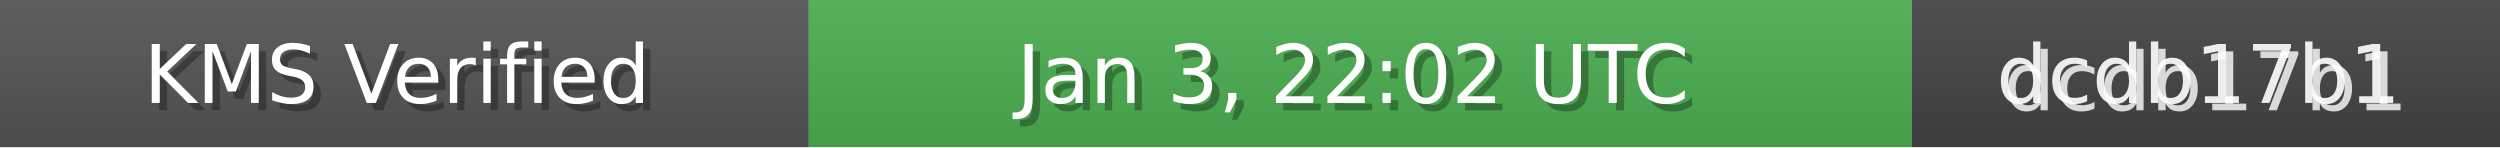
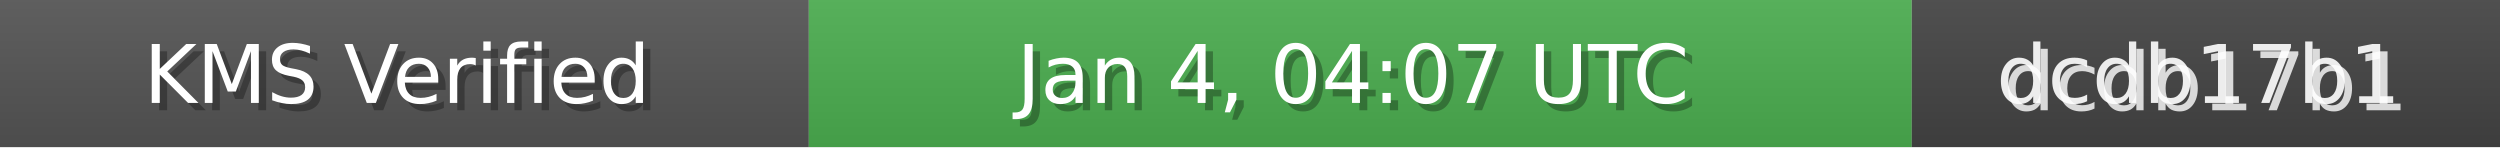
<svg xmlns="http://www.w3.org/2000/svg" width="340" height="20" role="img">
  <linearGradient id="bg" x2="0" y2="100%">
    <stop offset="0" stop-color="#bbb" stop-opacity=".1" />
    <stop offset="1" stop-opacity=".1" />
  </linearGradient>
  <rect width="110" height="20" fill="#555" />
  <rect x="110" width="150" height="20" fill="#4CAF50" />
  <rect x="260" width="80" height="20" fill="#444" />
  <rect width="340" height="20" fill="url(#bg)" />
  <g fill="#fff" text-anchor="middle" font-family="Verdana,Geneva,DejaVu Sans,sans-serif" font-size="11">
    <text x="55" y="15" fill="#000" fill-opacity=".3">KMS Verified</text>
    <text x="54" y="14">KMS Verified</text>
-     <text x="185" y="15" fill="#000" fill-opacity=".3">Jan 3, 22:02 UTC</text>
-     <text x="184" y="14">Jan 3, 22:02 UTC</text>
+     <text x="185" y="15" fill="#000" fill-opacity=".3">Jan 4, 04:07 UTC</text>
+     <text x="184" y="14">Jan 4, 04:07 UTC</text>
    <text x="300" y="15" fill="#fff" fill-opacity=".8">dcdb17b1</text>
    <text x="299" y="14" fill="#fff" fill-opacity=".9">dcdb17b1</text>
  </g>
</svg>
